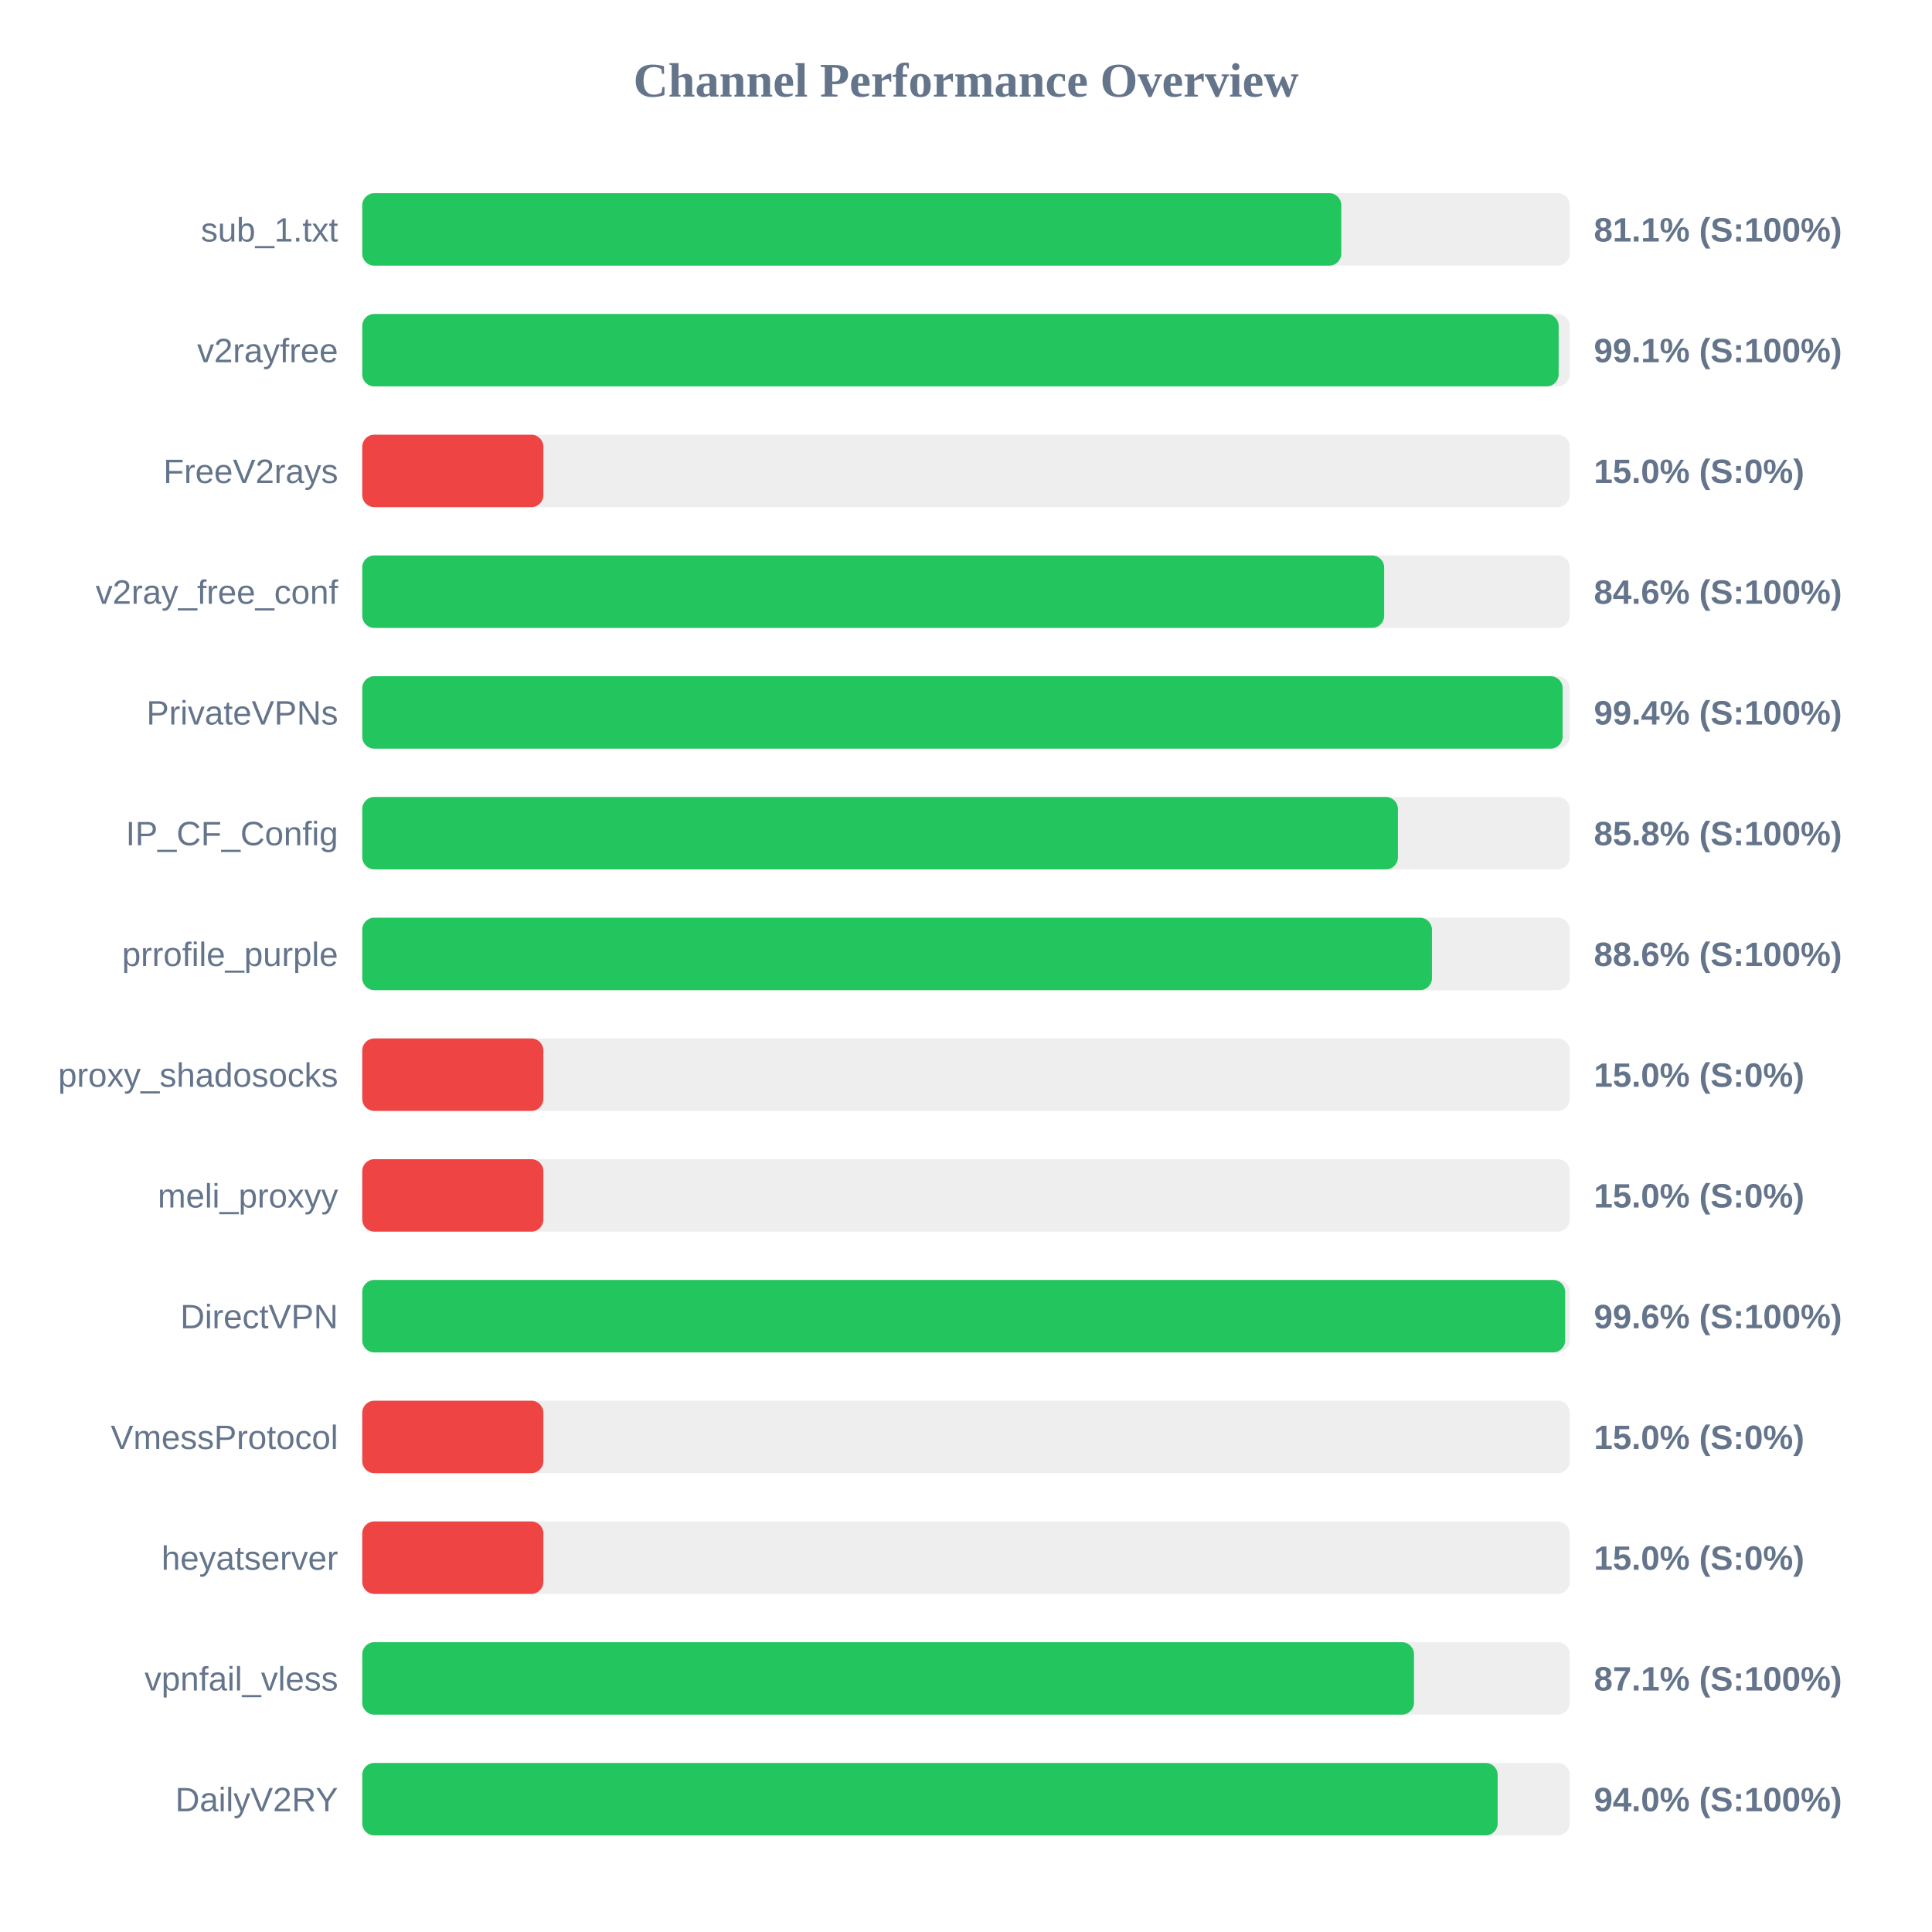
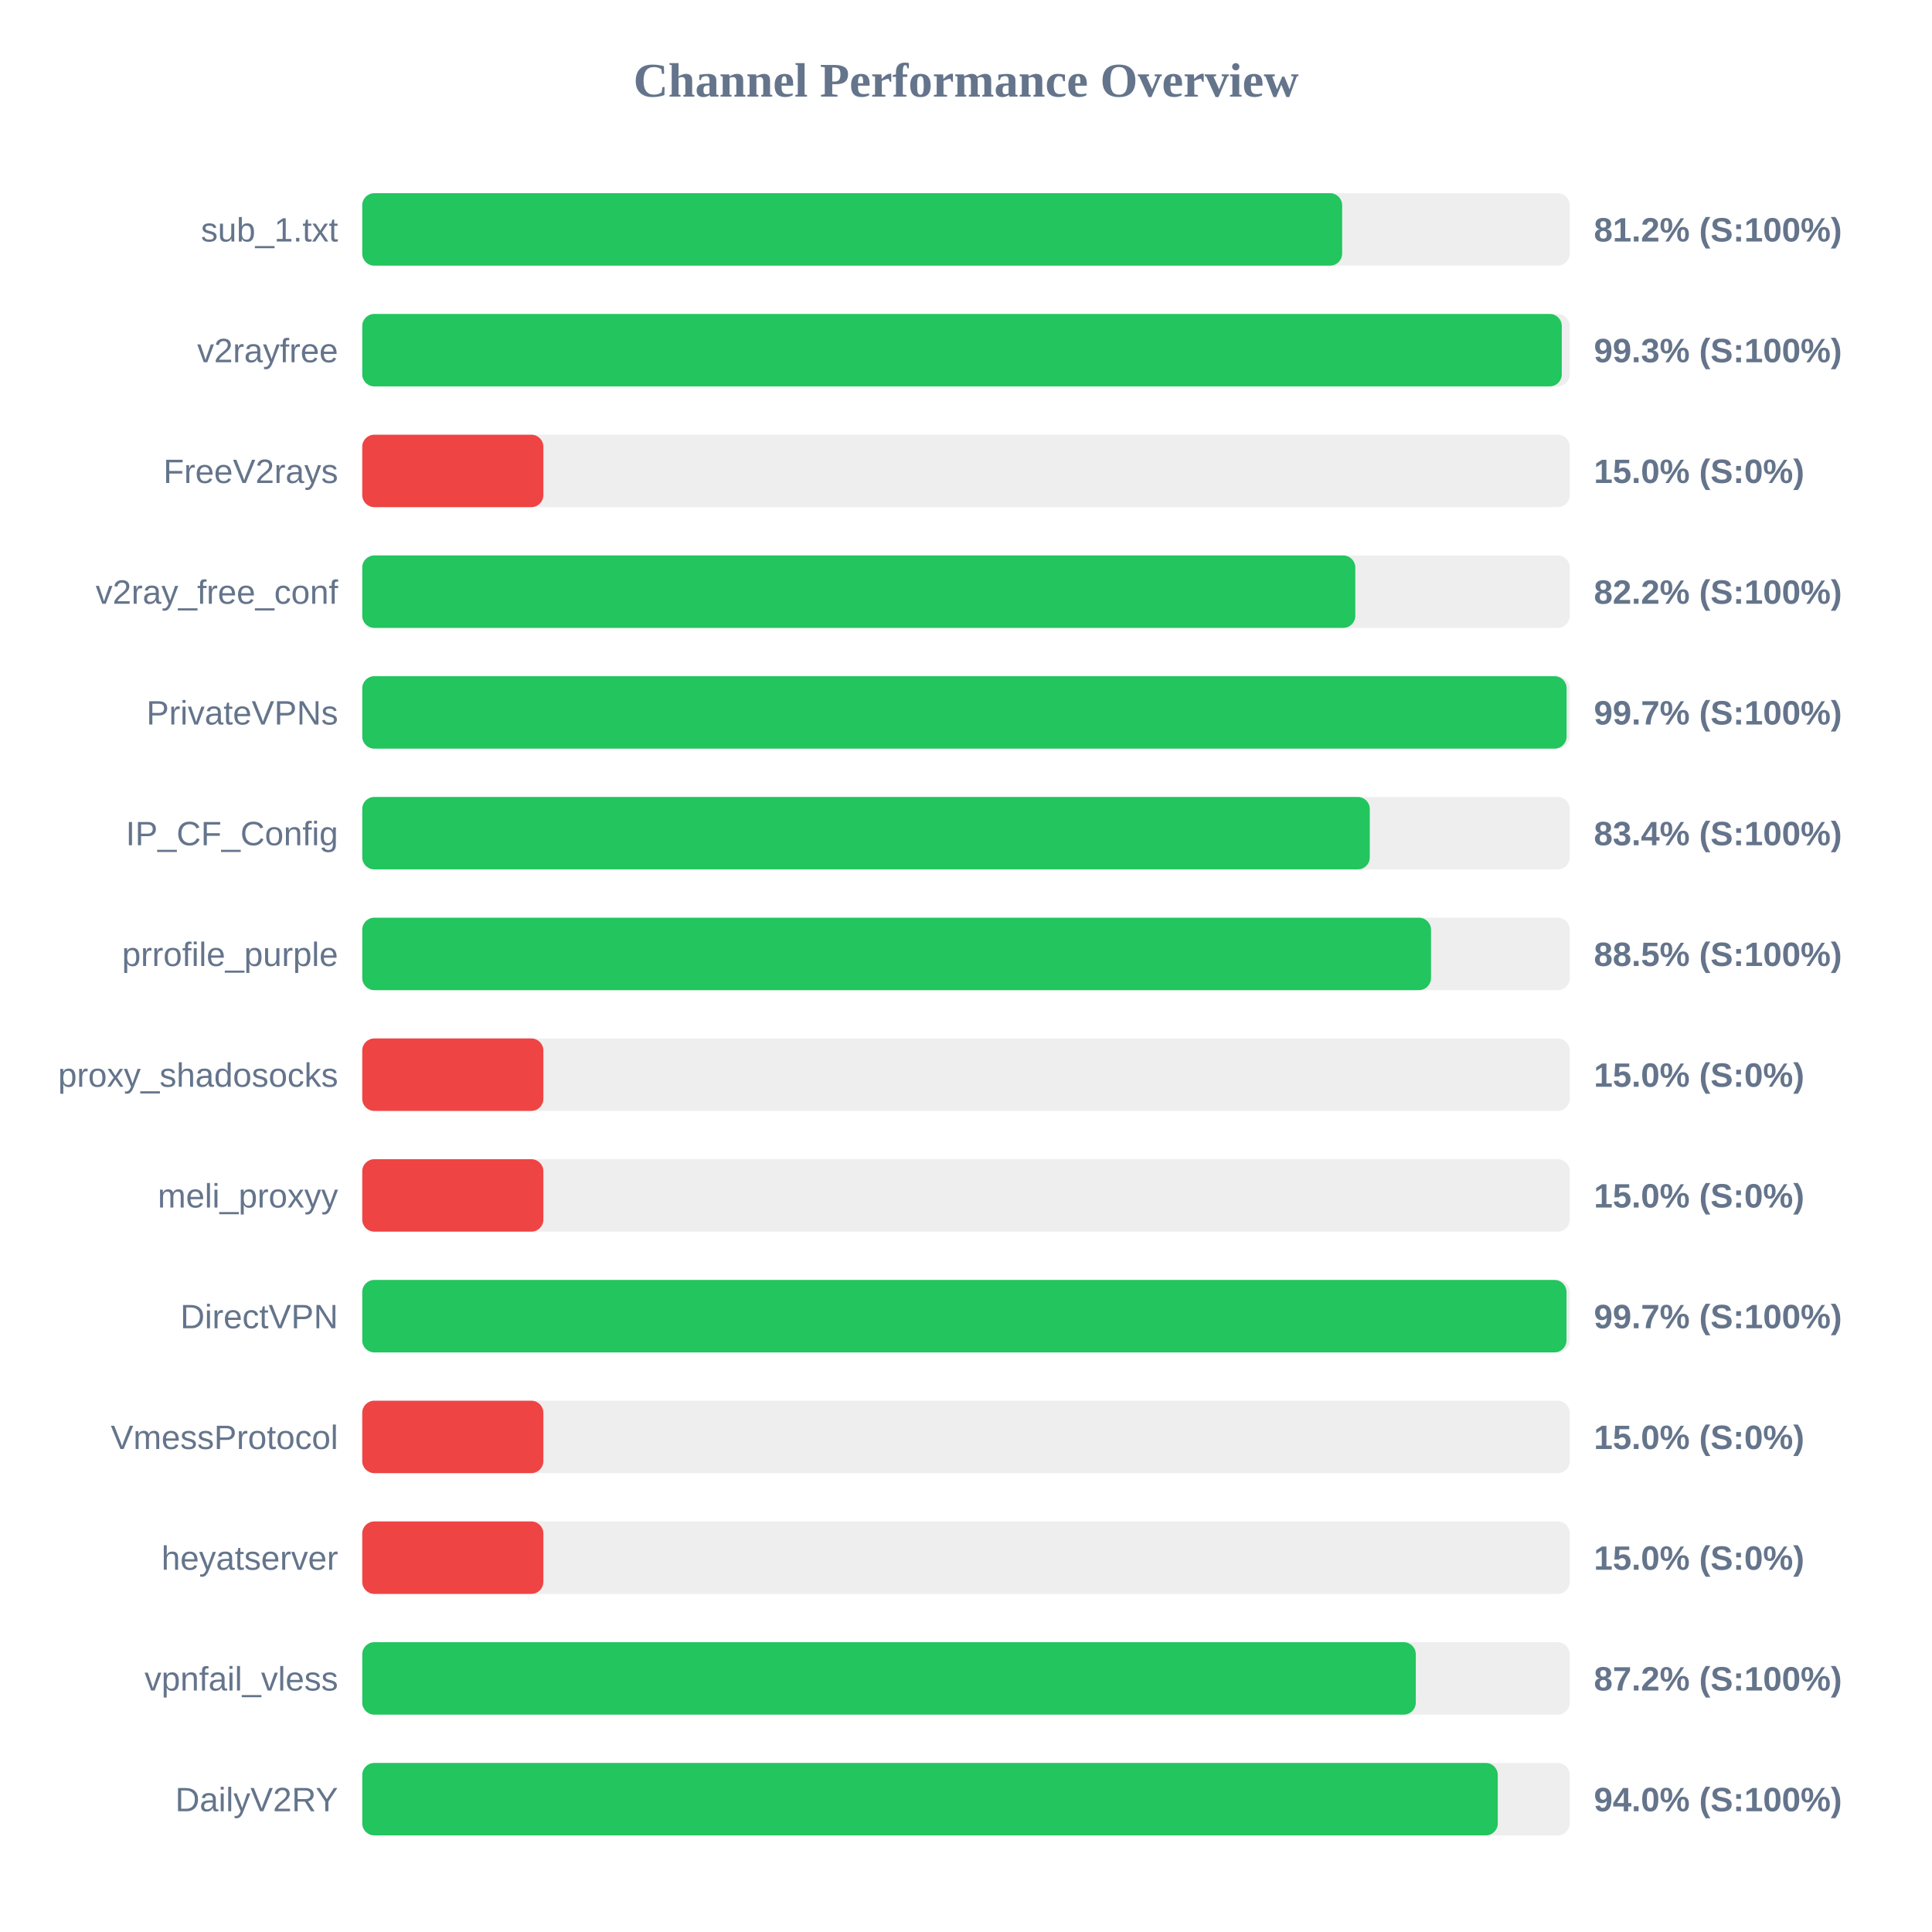
<svg xmlns="http://www.w3.org/2000/svg" width="800" height="800" version="1.1">
  <style>
        .row { font: 14px Arial; fill: #64748b; }
        .score { font: bold 14px Arial; fill: #64748b; }
    </style>
  <text x="400" y="40" text-anchor="middle" font-size="20px" font-weight="bold" fill="#64748b">Channel Performance Overview</text>
  <rect x="150" y="80" width="500" height="30" fill="#eee" rx="5" />
-   <rect x="150" y="80" width="405.4" height="30" fill="#22c55e" rx="5" />
+   <rect x="150" y="80" width="405.75" height="30" fill="#22c55e" rx="5" />
  <text x="140" y="100" text-anchor="end" class="row">sub_1.txt</text>
-   <text x="660" y="100" text-anchor="start" class="score">81.1% (S:100%)</text>
+   <text x="660" y="100" text-anchor="start" class="score">81.2% (S:100%)</text>
  <rect x="150" y="130" width="500" height="30" fill="#eee" rx="5" />
-   <rect x="150" y="130" width="495.4" height="30" fill="#22c55e" rx="5" />
+   <rect x="150" y="130" width="496.7" height="30" fill="#22c55e" rx="5" />
  <text x="140" y="150" text-anchor="end" class="row">v2rayfree</text>
-   <text x="660" y="150" text-anchor="start" class="score">99.1% (S:100%)</text>
+   <text x="660" y="150" text-anchor="start" class="score">99.3% (S:100%)</text>
  <rect x="150" y="180" width="500" height="30" fill="#eee" rx="5" />
  <rect x="150" y="180" width="75.0" height="30" fill="#ef4444" rx="5" />
  <text x="140" y="200" text-anchor="end" class="row">FreeV2rays</text>
  <text x="660" y="200" text-anchor="start" class="score">15.0% (S:0%)</text>
  <rect x="150" y="230" width="500" height="30" fill="#eee" rx="5" />
-   <rect x="150" y="230" width="423.15" height="30" fill="#22c55e" rx="5" />
+   <rect x="150" y="230" width="411.2" height="30" fill="#22c55e" rx="5" />
  <text x="140" y="250" text-anchor="end" class="row">v2ray_free_conf</text>
-   <text x="660" y="250" text-anchor="start" class="score">84.6% (S:100%)</text>
+   <text x="660" y="250" text-anchor="start" class="score">82.2% (S:100%)</text>
  <rect x="150" y="280" width="500" height="30" fill="#eee" rx="5" />
-   <rect x="150" y="280" width="497.05" height="30" fill="#22c55e" rx="5" />
+   <rect x="150" y="280" width="498.7" height="30" fill="#22c55e" rx="5" />
  <text x="140" y="300" text-anchor="end" class="row">PrivateVPNs</text>
-   <text x="660" y="300" text-anchor="start" class="score">99.4% (S:100%)</text>
+   <text x="660" y="300" text-anchor="start" class="score">99.7% (S:100%)</text>
  <rect x="150" y="330" width="500" height="30" fill="#eee" rx="5" />
-   <rect x="150" y="330" width="428.85" height="30" fill="#22c55e" rx="5" />
+   <rect x="150" y="330" width="417.2" height="30" fill="#22c55e" rx="5" />
  <text x="140" y="350" text-anchor="end" class="row">IP_CF_Config</text>
-   <text x="660" y="350" text-anchor="start" class="score">85.8% (S:100%)</text>
+   <text x="660" y="350" text-anchor="start" class="score">83.4% (S:100%)</text>
  <rect x="150" y="380" width="500" height="30" fill="#eee" rx="5" />
-   <rect x="150" y="380" width="442.95" height="30" fill="#22c55e" rx="5" />
+   <rect x="150" y="380" width="442.55" height="30" fill="#22c55e" rx="5" />
  <text x="140" y="400" text-anchor="end" class="row">prrofile_purple</text>
-   <text x="660" y="400" text-anchor="start" class="score">88.6% (S:100%)</text>
+   <text x="660" y="400" text-anchor="start" class="score">88.5% (S:100%)</text>
  <rect x="150" y="430" width="500" height="30" fill="#eee" rx="5" />
  <rect x="150" y="430" width="75.0" height="30" fill="#ef4444" rx="5" />
  <text x="140" y="450" text-anchor="end" class="row">proxy_shadosocks</text>
  <text x="660" y="450" text-anchor="start" class="score">15.0% (S:0%)</text>
  <rect x="150" y="480" width="500" height="30" fill="#eee" rx="5" />
  <rect x="150" y="480" width="75.0" height="30" fill="#ef4444" rx="5" />
  <text x="140" y="500" text-anchor="end" class="row">meli_proxyy</text>
  <text x="660" y="500" text-anchor="start" class="score">15.0% (S:0%)</text>
  <rect x="150" y="530" width="500" height="30" fill="#eee" rx="5" />
-   <rect x="150" y="530" width="498.1" height="30" fill="#22c55e" rx="5" />
+   <rect x="150" y="530" width="498.65" height="30" fill="#22c55e" rx="5" />
  <text x="140" y="550" text-anchor="end" class="row">DirectVPN</text>
-   <text x="660" y="550" text-anchor="start" class="score">99.6% (S:100%)</text>
+   <text x="660" y="550" text-anchor="start" class="score">99.7% (S:100%)</text>
  <rect x="150" y="580" width="500" height="30" fill="#eee" rx="5" />
  <rect x="150" y="580" width="75.0" height="30" fill="#ef4444" rx="5" />
  <text x="140" y="600" text-anchor="end" class="row">VmessProtocol</text>
  <text x="660" y="600" text-anchor="start" class="score">15.0% (S:0%)</text>
  <rect x="150" y="630" width="500" height="30" fill="#eee" rx="5" />
  <rect x="150" y="630" width="75.0" height="30" fill="#ef4444" rx="5" />
  <text x="140" y="650" text-anchor="end" class="row">heyatserver</text>
  <text x="660" y="650" text-anchor="start" class="score">15.0% (S:0%)</text>
  <rect x="150" y="680" width="500" height="30" fill="#eee" rx="5" />
-   <rect x="150" y="680" width="435.5" height="30" fill="#22c55e" rx="5" />
+   <rect x="150" y="680" width="436.25" height="30" fill="#22c55e" rx="5" />
  <text x="140" y="700" text-anchor="end" class="row">vpnfail_vless</text>
-   <text x="660" y="700" text-anchor="start" class="score">87.1% (S:100%)</text>
+   <text x="660" y="700" text-anchor="start" class="score">87.2% (S:100%)</text>
  <rect x="150" y="730" width="500" height="30" fill="#eee" rx="5" />
-   <rect x="150" y="730" width="470.15" height="30" fill="#22c55e" rx="5" />
+   <rect x="150" y="730" width="470.2" height="30" fill="#22c55e" rx="5" />
  <text x="140" y="750" text-anchor="end" class="row">DailyV2RY</text>
  <text x="660" y="750" text-anchor="start" class="score">94.0% (S:100%)</text>
</svg>
